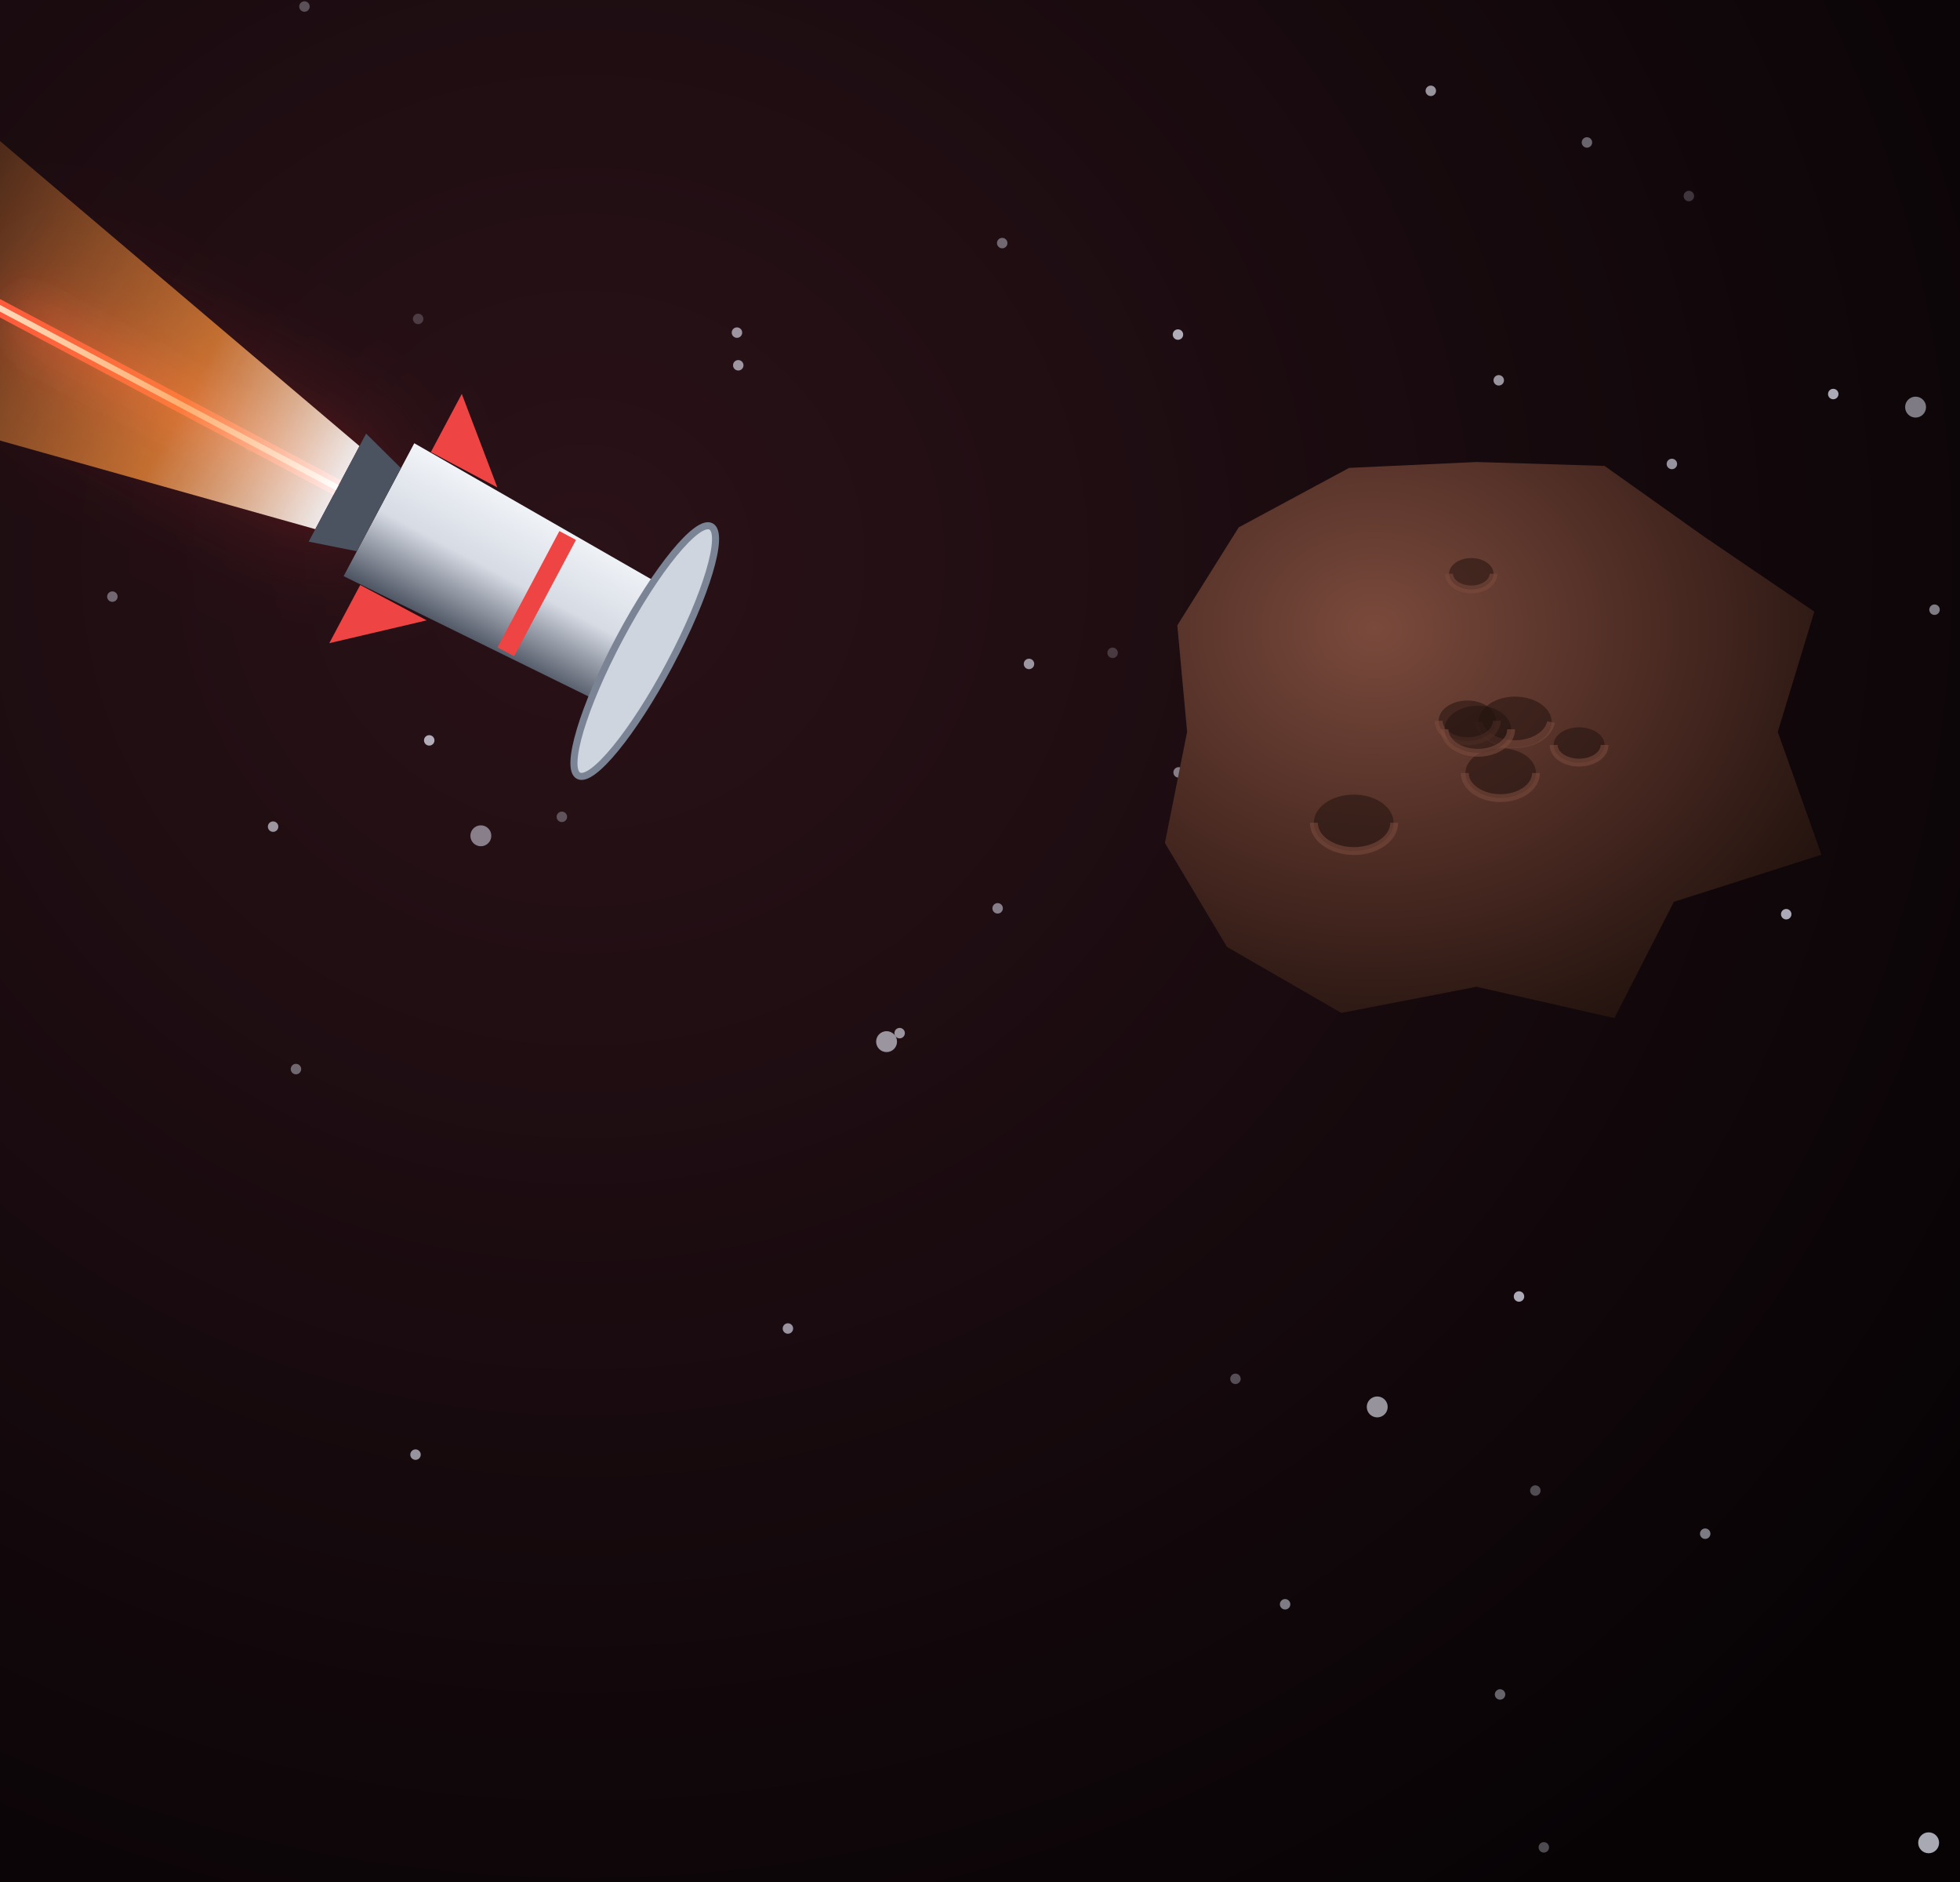
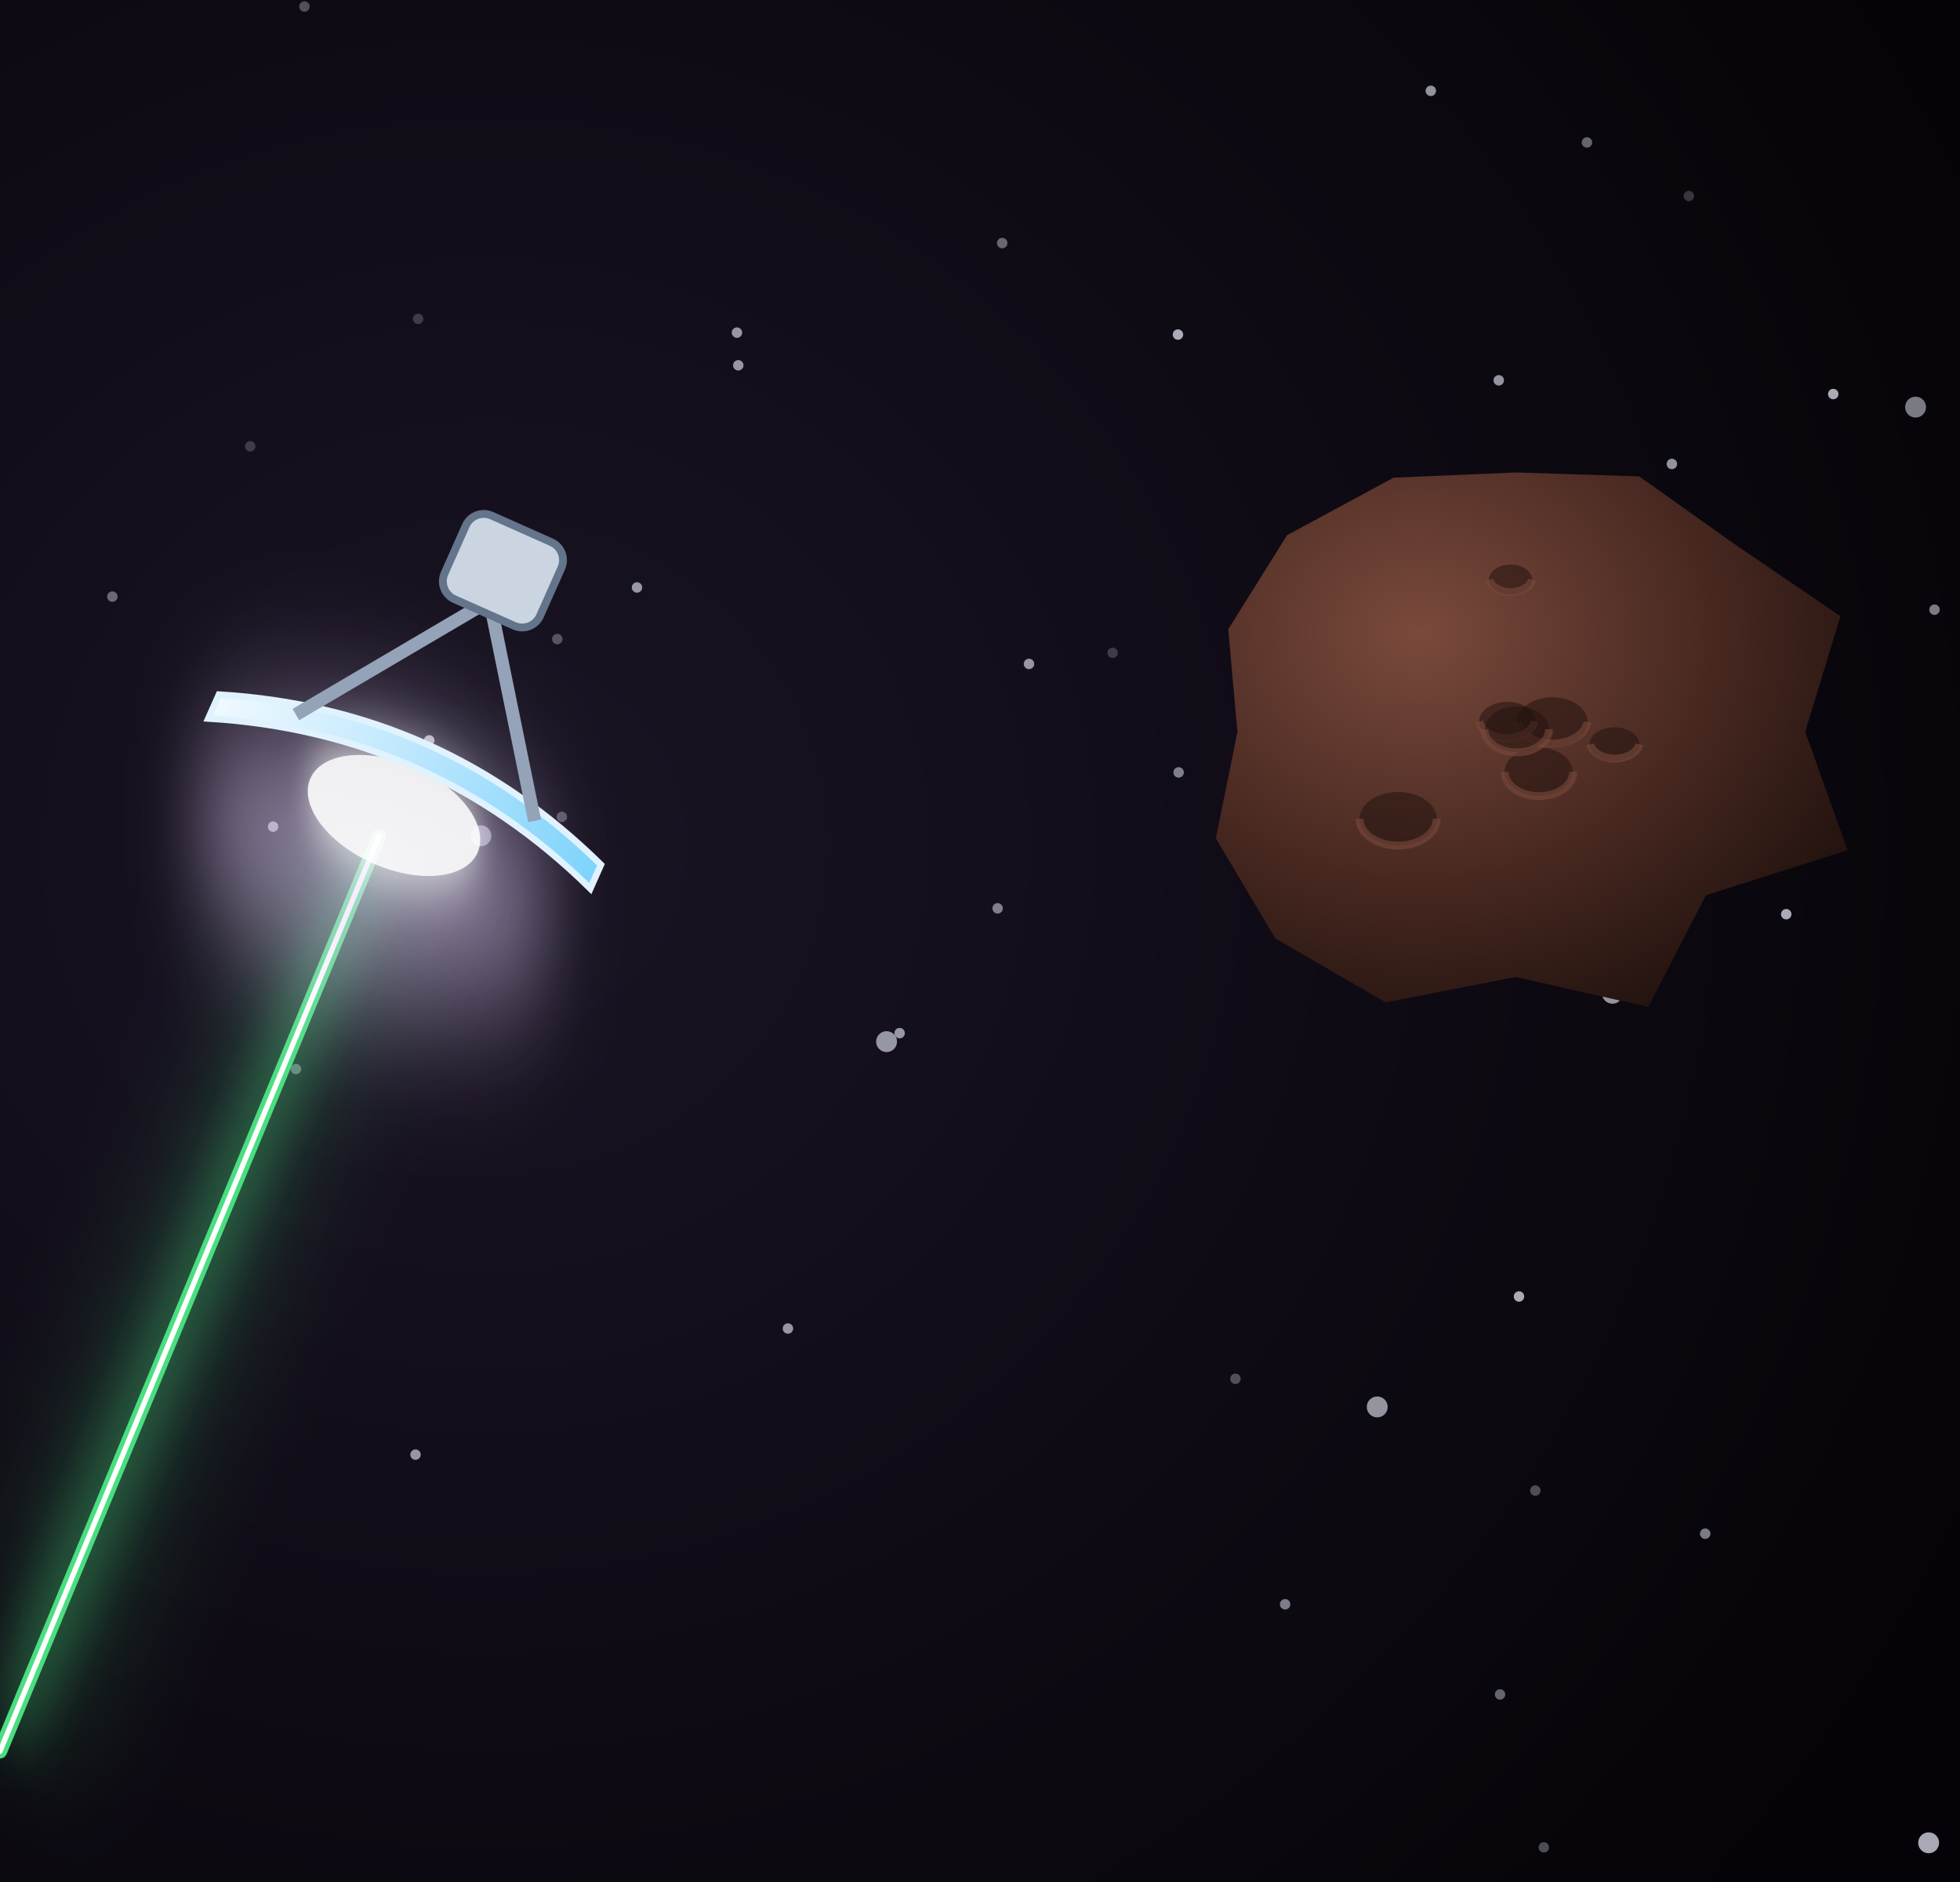
<svg xmlns="http://www.w3.org/2000/svg" viewBox="0 0 300 288" width="300" height="288">
  <defs>
    <filter id="glow" x="-50%" y="-50%" width="200%" height="200%">
      <feGaussianBlur stdDeviation="4" result="b" />
      <feMerge>
        <feMergeNode in="b" />
        <feMergeNode in="SourceGraphic" />
      </feMerge>
    </filter>
    <filter id="soft" x="-50%" y="-50%" width="200%" height="200%">
      <feGaussianBlur stdDeviation="9" />
    </filter>
-     <radialGradient id="bg" cx="30%" cy="30%" r="85%">
-       <stop offset="0%" stop-color="#2a1218" />
-       <stop offset="100%" stop-color="#070305" />
+     <radialGradient id="bg" cx="25%" cy="45%" r="85%">
+       <stop offset="0%" stop-color="#1a1424" />
+       <stop offset="100%" stop-color="#050307" />
    </radialGradient>
-     <linearGradient id="mplume" x1="0" y1="0" x2="0" y2="1">
-       <stop offset="0" stop-color="#ffffff" stop-opacity="1" />
-       <stop offset="0.3" stop-color="#fb923c" stop-opacity="0.8" />
-       <stop offset="1" stop-color="#fb923c" stop-opacity="0" />
+     <linearGradient id="ice" x1="0" y1="0" x2="1" y2="0">
+       <stop offset="0" stop-color="#f0f9ff" stop-opacity="1" />
+       <stop offset="0.5" stop-color="#bae6fd" stop-opacity="1" />
+       <stop offset="1" stop-color="#7dd3fc" stop-opacity="1" />
    </linearGradient>
    <linearGradient id="shHull" x1="0" y1="0" x2="1" y2="0">
      <stop offset="0" stop-color="#e3e7ee" stop-opacity="1" />
      <stop offset="0.45" stop-color="#9aa3b2" stop-opacity="1" />
      <stop offset="1" stop-color="#3b424f" stop-opacity="1" />
    </linearGradient>
    <radialGradient id="shTank" cx="35%" cy="35%" r="70%">
      <stop offset="0" stop-color="#f4f6fa" stop-opacity="1" />
      <stop offset="0.55" stop-color="#a7b0be" stop-opacity="1" />
      <stop offset="1" stop-color="#4b5260" stop-opacity="1" />
    </radialGradient>
    <linearGradient id="shRad" x1="0" y1="0" x2="0" y2="1">
      <stop offset="0" stop-color="#3a4252" stop-opacity="1" />
      <stop offset="1" stop-color="#262c38" stop-opacity="1" />
    </linearGradient>
    <linearGradient id="shPv" x1="0" y1="0" x2="0" y2="1">
      <stop offset="0" stop-color="#1e3a8a" stop-opacity="1" />
      <stop offset="1" stop-color="#172554" stop-opacity="1" />
    </linearGradient>
  </defs>
  <rect width="300" height="288" fill="url(#bg)" />
  <circle cx="120.6" cy="203.3" r="0.8" fill="#eef0ff" opacity="0.6" />
  <circle cx="153.4" cy="37.2" r="0.8" fill="#eef0ff" opacity="0.4" />
  <circle cx="229.4" cy="58.2" r="0.8" fill="#eef0ff" opacity="0.6" />
  <circle cx="255.9" cy="71" r="0.8" fill="#eef0ff" opacity="0.6" />
  <circle cx="296.1" cy="93.3" r="0.8" fill="#eef0ff" opacity="0.5" />
  <circle cx="235" cy="228.1" r="0.8" fill="#eef0ff" opacity="0.3" />
  <circle cx="246.8" cy="152" r="1.6" fill="#eef0ff" opacity="0.6" />
  <circle cx="261" cy="234.7" r="0.8" fill="#eef0ff" opacity="0.5" />
  <circle cx="229.6" cy="259.3" r="0.8" fill="#eef0ff" opacity="0.4" />
  <circle cx="293.2" cy="62.3" r="1.6" fill="#eef0ff" opacity="0.5" />
  <circle cx="248.2" cy="77.5" r="0.8" fill="#eef0ff" opacity="0.5" />
  <circle cx="113" cy="55.9" r="0.8" fill="#eef0ff" opacity="0.6" />
  <circle cx="295.2" cy="282" r="1.6" fill="#eef0ff" opacity="0.7" />
  <circle cx="157.5" cy="101.6" r="0.8" fill="#eef0ff" opacity="0.6" />
  <circle cx="85.3" cy="97.8" r="0.8" fill="#eef0ff" opacity="0.3" />
  <circle cx="152.7" cy="139" r="0.8" fill="#eef0ff" opacity="0.5" />
  <circle cx="189.1" cy="211" r="0.8" fill="#eef0ff" opacity="0.3" />
  <circle cx="46.6" cy="1" r="0.8" fill="#eef0ff" opacity="0.3" />
  <circle cx="65.7" cy="113.3" r="0.8" fill="#eef0ff" opacity="0.7" />
  <circle cx="242.9" cy="21.8" r="0.8" fill="#eef0ff" opacity="0.4" />
  <circle cx="196.7" cy="245.5" r="0.8" fill="#eef0ff" opacity="0.5" />
  <circle cx="234.4" cy="109" r="0.8" fill="#eef0ff" opacity="0.7" />
  <circle cx="219" cy="13.9" r="0.8" fill="#eef0ff" opacity="0.6" />
  <circle cx="135.7" cy="159.4" r="1.6" fill="#eef0ff" opacity="0.6" />
  <circle cx="258.5" cy="30" r="0.8" fill="#eef0ff" opacity="0.2" />
  <circle cx="17.2" cy="91.3" r="0.8" fill="#eef0ff" opacity="0.4" />
  <circle cx="63.6" cy="222.6" r="0.8" fill="#eef0ff" opacity="0.6" />
  <circle cx="38.3" cy="68.3" r="0.8" fill="#eef0ff" opacity="0.2" />
  <circle cx="137.7" cy="158.1" r="0.8" fill="#eef0ff" opacity="0.6" />
  <circle cx="180.3" cy="51.2" r="0.8" fill="#eef0ff" opacity="0.7" />
  <circle cx="73.6" cy="127.9" r="1.6" fill="#eef0ff" opacity="0.5" />
  <circle cx="180.4" cy="118.2" r="0.8" fill="#eef0ff" opacity="0.5" />
  <circle cx="86" cy="125" r="0.8" fill="#eef0ff" opacity="0.3" />
  <circle cx="264.4" cy="112.9" r="0.8" fill="#eef0ff" opacity="0.3" />
  <circle cx="45.3" cy="163.6" r="0.8" fill="#eef0ff" opacity="0.4" />
  <circle cx="280.6" cy="60.3" r="0.8" fill="#eef0ff" opacity="0.7" />
  <circle cx="210.8" cy="215.3" r="1.6" fill="#eef0ff" opacity="0.6" />
  <circle cx="232.5" cy="198.4" r="0.8" fill="#eef0ff" opacity="0.7" />
  <circle cx="64" cy="48.8" r="0.8" fill="#eef0ff" opacity="0.2" />
  <circle cx="112.8" cy="50.9" r="0.8" fill="#eef0ff" opacity="0.6" />
  <circle cx="41.8" cy="126.5" r="0.8" fill="#eef0ff" opacity="0.6" />
  <circle cx="236.3" cy="282.7" r="0.8" fill="#eef0ff" opacity="0.3" />
  <circle cx="170.3" cy="99.9" r="0.8" fill="#eef0ff" opacity="0.2" />
  <circle cx="273.4" cy="139.9" r="0.8" fill="#eef0ff" opacity="0.7" />
  <circle cx="97.5" cy="89.9" r="0.8" fill="#eef0ff" opacity="0.6" />
  <defs>
    <radialGradient id="rk" cx="32%" cy="30%" r="80%">
      <stop offset="0" stop-color="#7a4a3c" stop-opacity="1" />
      <stop offset="0.55" stop-color="#4a2a22" stop-opacity="1" />
      <stop offset="1" stop-color="#22120e" stop-opacity="1" />
    </radialGradient>
  </defs>
-   <polygon points="272.1,112 278.8,130.8 256.2,138 247.1,155.8 226,151 205.3,155 187.8,144.9 178.3,129 181.7,112 180.2,95.7 189.6,80.7 206.5,71.6 226,70.7 245.6,71.3 260.8,82.1 277.7,93.6" fill="url(#rk)" />
-   <ellipse cx="231.9" cy="110.5" rx="5.6" ry="3.9" fill="#22120e" opacity="0.55" />
-   <path d="M226.3,110.5 A5.6,3.9 0 0 0 237.4,110.5" stroke="#7a4a3c" stroke-width="1.2" fill="none" opacity="0.6" />
-   <ellipse cx="229.7" cy="118.3" rx="5.4" ry="3.8" fill="#22120e" opacity="0.55" />
-   <path d="M224.2,118.3 A5.4,3.8 0 0 0 235.1,118.3" stroke="#7a4a3c" stroke-width="1.2" fill="none" opacity="0.6" />
-   <ellipse cx="224.6" cy="110.3" rx="4.4" ry="3.1" fill="#22120e" opacity="0.55" />
-   <path d="M220.2,110.3 A4.4,3.1 0 0 0 229.1,110.3" stroke="#7a4a3c" stroke-width="1.2" fill="none" opacity="0.6" />
-   <ellipse cx="226.2" cy="111.6" rx="5.1" ry="3.6" fill="#22120e" opacity="0.55" />
-   <path d="M221.1,111.6 A5.1,3.6 0 0 0 231.3,111.6" stroke="#7a4a3c" stroke-width="1.2" fill="none" opacity="0.6" />
-   <ellipse cx="241.7" cy="114" rx="3.9" ry="2.7" fill="#22120e" opacity="0.55" />
-   <path d="M237.8,114 A3.9,2.7 0 0 0 245.6,114" stroke="#7a4a3c" stroke-width="1.2" fill="none" opacity="0.6" />
-   <ellipse cx="225.2" cy="87.8" rx="3.4" ry="2.4" fill="#22120e" opacity="0.55" />
-   <path d="M221.8,87.8 A3.4,2.4 0 0 0 228.6,87.8" stroke="#7a4a3c" stroke-width="1.2" fill="none" opacity="0.6" />
-   <ellipse cx="207.2" cy="125.9" rx="6.1" ry="4.3" fill="#22120e" opacity="0.55" />
-   <path d="M201.1,125.9 A6.1,4.3 0 0 0 213.4,125.9" stroke="#7a4a3c" stroke-width="1.2" fill="none" opacity="0.6" />
-   <line x1="-196.3" y1="-57.2" x2="52.9" y2="75.3" stroke="#ff3b3b" stroke-width="12.5" opacity="0.3" stroke-linecap="round" filter="url(#soft)" />
-   <line x1="-196.3" y1="-57.2" x2="52.9" y2="75.3" stroke="#ff3b3b" stroke-width="2.5" stroke-linecap="round" filter="url(#glow)" />
-   <line x1="-196.3" y1="-57.2" x2="52.9" y2="75.3" stroke="#ffffff" stroke-width="0.9" stroke-linecap="round" />
-   <g transform="translate(58 78) rotate(118) scale(0.72)">
-     <path d="M-10,10 L-34,120     Q0,150 34,120 L10,10 Z" fill="url(#mplume)" opacity="0.9" />
-     <defs>
-       <linearGradient id="crBody" x1="0" y1="0" x2="1" y2="0">
-         <stop offset="0" stop-color="#f1f4f8" stop-opacity="1" />
-         <stop offset="0.5" stop-color="#d6dbe4" stop-opacity="1" />
-         <stop offset="1" stop-color="#4b5260" stop-opacity="1" />
-       </linearGradient>
-       <radialGradient id="crSphere" cx="35%" cy="35%" r="50%">
-         <stop offset="0" stop-color="#ffffff" stop-opacity="1" />
-         <stop offset="0.6" stop-color="#b9c2d0" stop-opacity="1" />
-         <stop offset="1" stop-color="#4b5260" stop-opacity="1" />
-       </radialGradient>
-     </defs>
-     <path d="M-16,0 L16,0 L14,-62 L-14,-62 Z" fill="url(#crBody)" />
-     <path d="M-16,-20 L-30,-4 L-16,-4 Z M16,-20 L30,-4 L16,-4 Z" fill="#ef4444" />
-     <rect x="-14" y="-40" width="28" height="4" fill="#ef4444" />
-     <path d="M-10,0 L10,0 L13,10 L-13,10 Z" fill="#4b5260" />
-     <ellipse cx="0" cy="-64" rx="30" ry="6" fill="#cfd5df" stroke="#7b8494" stroke-width="1.5" />
+   <polygon points="276.3,112 282.8,130.1 261.1,137 252.3,154.1 232,149.5 212.1,153.4 195.2,143.6 186.1,128.3 189.4,112 188,96.3 197,81.9 213.3,73.1 232,72.3 250.9,72.9 265.4,83.2 281.7,94.3" fill="url(#rk)" />
+   <ellipse cx="237.6" cy="110.5" rx="5.4" ry="3.8" fill="#22120e" opacity="0.55" />
+   <path d="M232.3,110.5 A5.4,3.8 0 0 0 243,110.5" stroke="#7a4a3c" stroke-width="1.2" fill="none" opacity="0.6" />
+   <ellipse cx="235.5" cy="118.1" rx="5.2" ry="3.7" fill="#22120e" opacity="0.55" />
+   <path d="M230.3,118.1 A5.2,3.7 0 0 0 240.8,118.1" stroke="#7a4a3c" stroke-width="1.2" fill="none" opacity="0.6" />
+   <ellipse cx="230.7" cy="110.4" rx="4.3" ry="3" fill="#22120e" opacity="0.55" />
+   <path d="M226.4,110.4 A4.3,3 0 0 0 234.9,110.4" stroke="#7a4a3c" stroke-width="1.2" fill="none" opacity="0.6" />
+   <ellipse cx="232.2" cy="111.6" rx="4.9" ry="3.5" fill="#22120e" opacity="0.55" />
+   <path d="M227.2,111.6 A4.9,3.5 0 0 0 237.1,111.6" stroke="#7a4a3c" stroke-width="1.2" fill="none" opacity="0.6" />
+   <ellipse cx="247.1" cy="113.9" rx="3.8" ry="2.6" fill="#22120e" opacity="0.55" />
+   <path d="M243.4,113.9 A3.8,2.6 0 0 0 250.9,113.9" stroke="#7a4a3c" stroke-width="1.2" fill="none" opacity="0.6" />
+   <ellipse cx="231.2" cy="88.7" rx="3.3" ry="2.3" fill="#22120e" opacity="0.55" />
+   <path d="M228,88.7 A3.3,2.3 0 0 0 234.5,88.7" stroke="#7a4a3c" stroke-width="1.2" fill="none" opacity="0.6" />
+   <ellipse cx="214" cy="125.3" rx="5.9" ry="4.1" fill="#22120e" opacity="0.55" />
+   <path d="M208.1,125.3 A5.9,4.1 0 0 0 219.9,125.3" stroke="#7a4a3c" stroke-width="1.2" fill="none" opacity="0.6" />
+   <line x1="0" y1="268" x2="58" y2="128" stroke="#4ade80" stroke-width="11" opacity="0.3" stroke-linecap="round" filter="url(#soft)" />
+   <line x1="0" y1="268" x2="58" y2="128" stroke="#4ade80" stroke-width="2.2" stroke-linecap="round" filter="url(#glow)" />
+   <line x1="0" y1="268" x2="58" y2="128" stroke="#ffffff" stroke-width="0.8" stroke-linecap="round" />
+   <g transform="translate(66 112) rotate(24)">
+     <ellipse cx="0" cy="22" rx="30" ry="18" fill="#e9d5ff" opacity="0.55" filter="url(#soft)" />
+     <ellipse cx="0" cy="14" rx="14" ry="8" fill="#ffffff" opacity="0.9" filter="url(#glow)" />
+     <path d="M-32,8 Q0,-4 32,8 L32,12 Q0,0 -32,12 Z" fill="url(#ice)" stroke="#e0f2fe" stroke-width="1" />
+     <line x1="-20" y1="6" x2="0" y2="-22" stroke="#94a3b8" stroke-width="2" />
+     <line x1="20" y1="6" x2="0" y2="-22" stroke="#94a3b8" stroke-width="2" />
+     <rect x="-8" y="-34" width="16" height="14" rx="3" fill="#cbd5e1" stroke="#64748b" stroke-width="1.2" />
  </g>
</svg>
